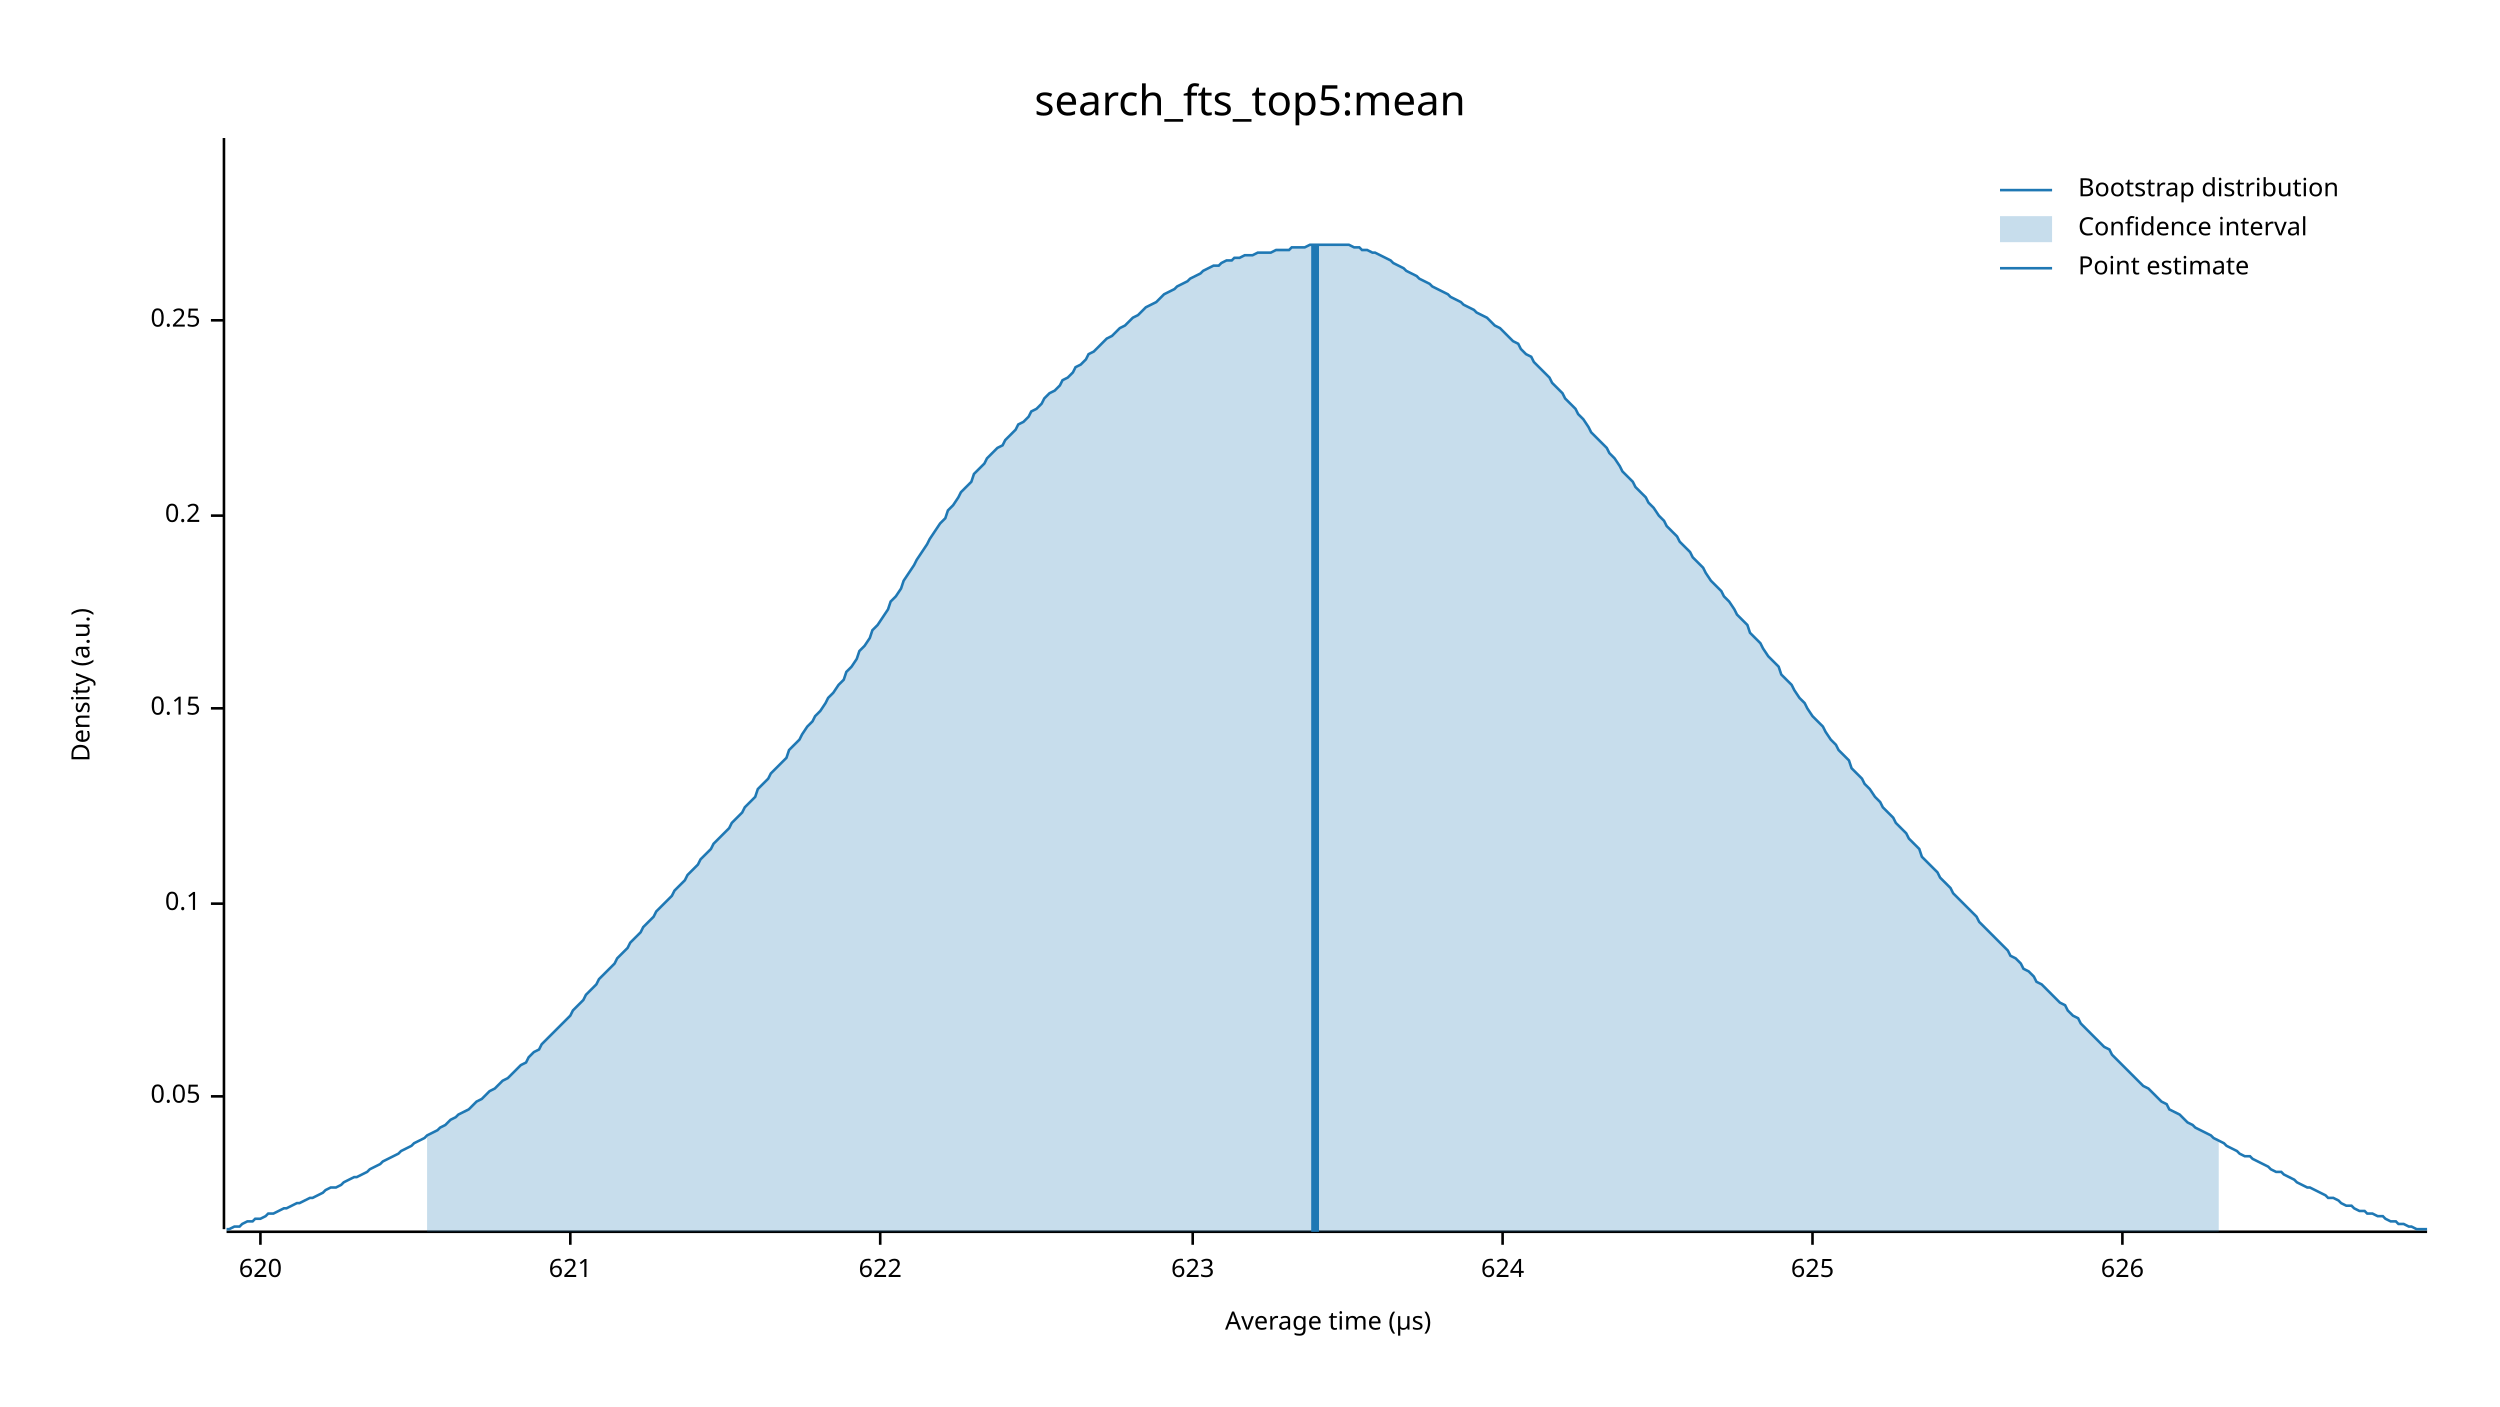
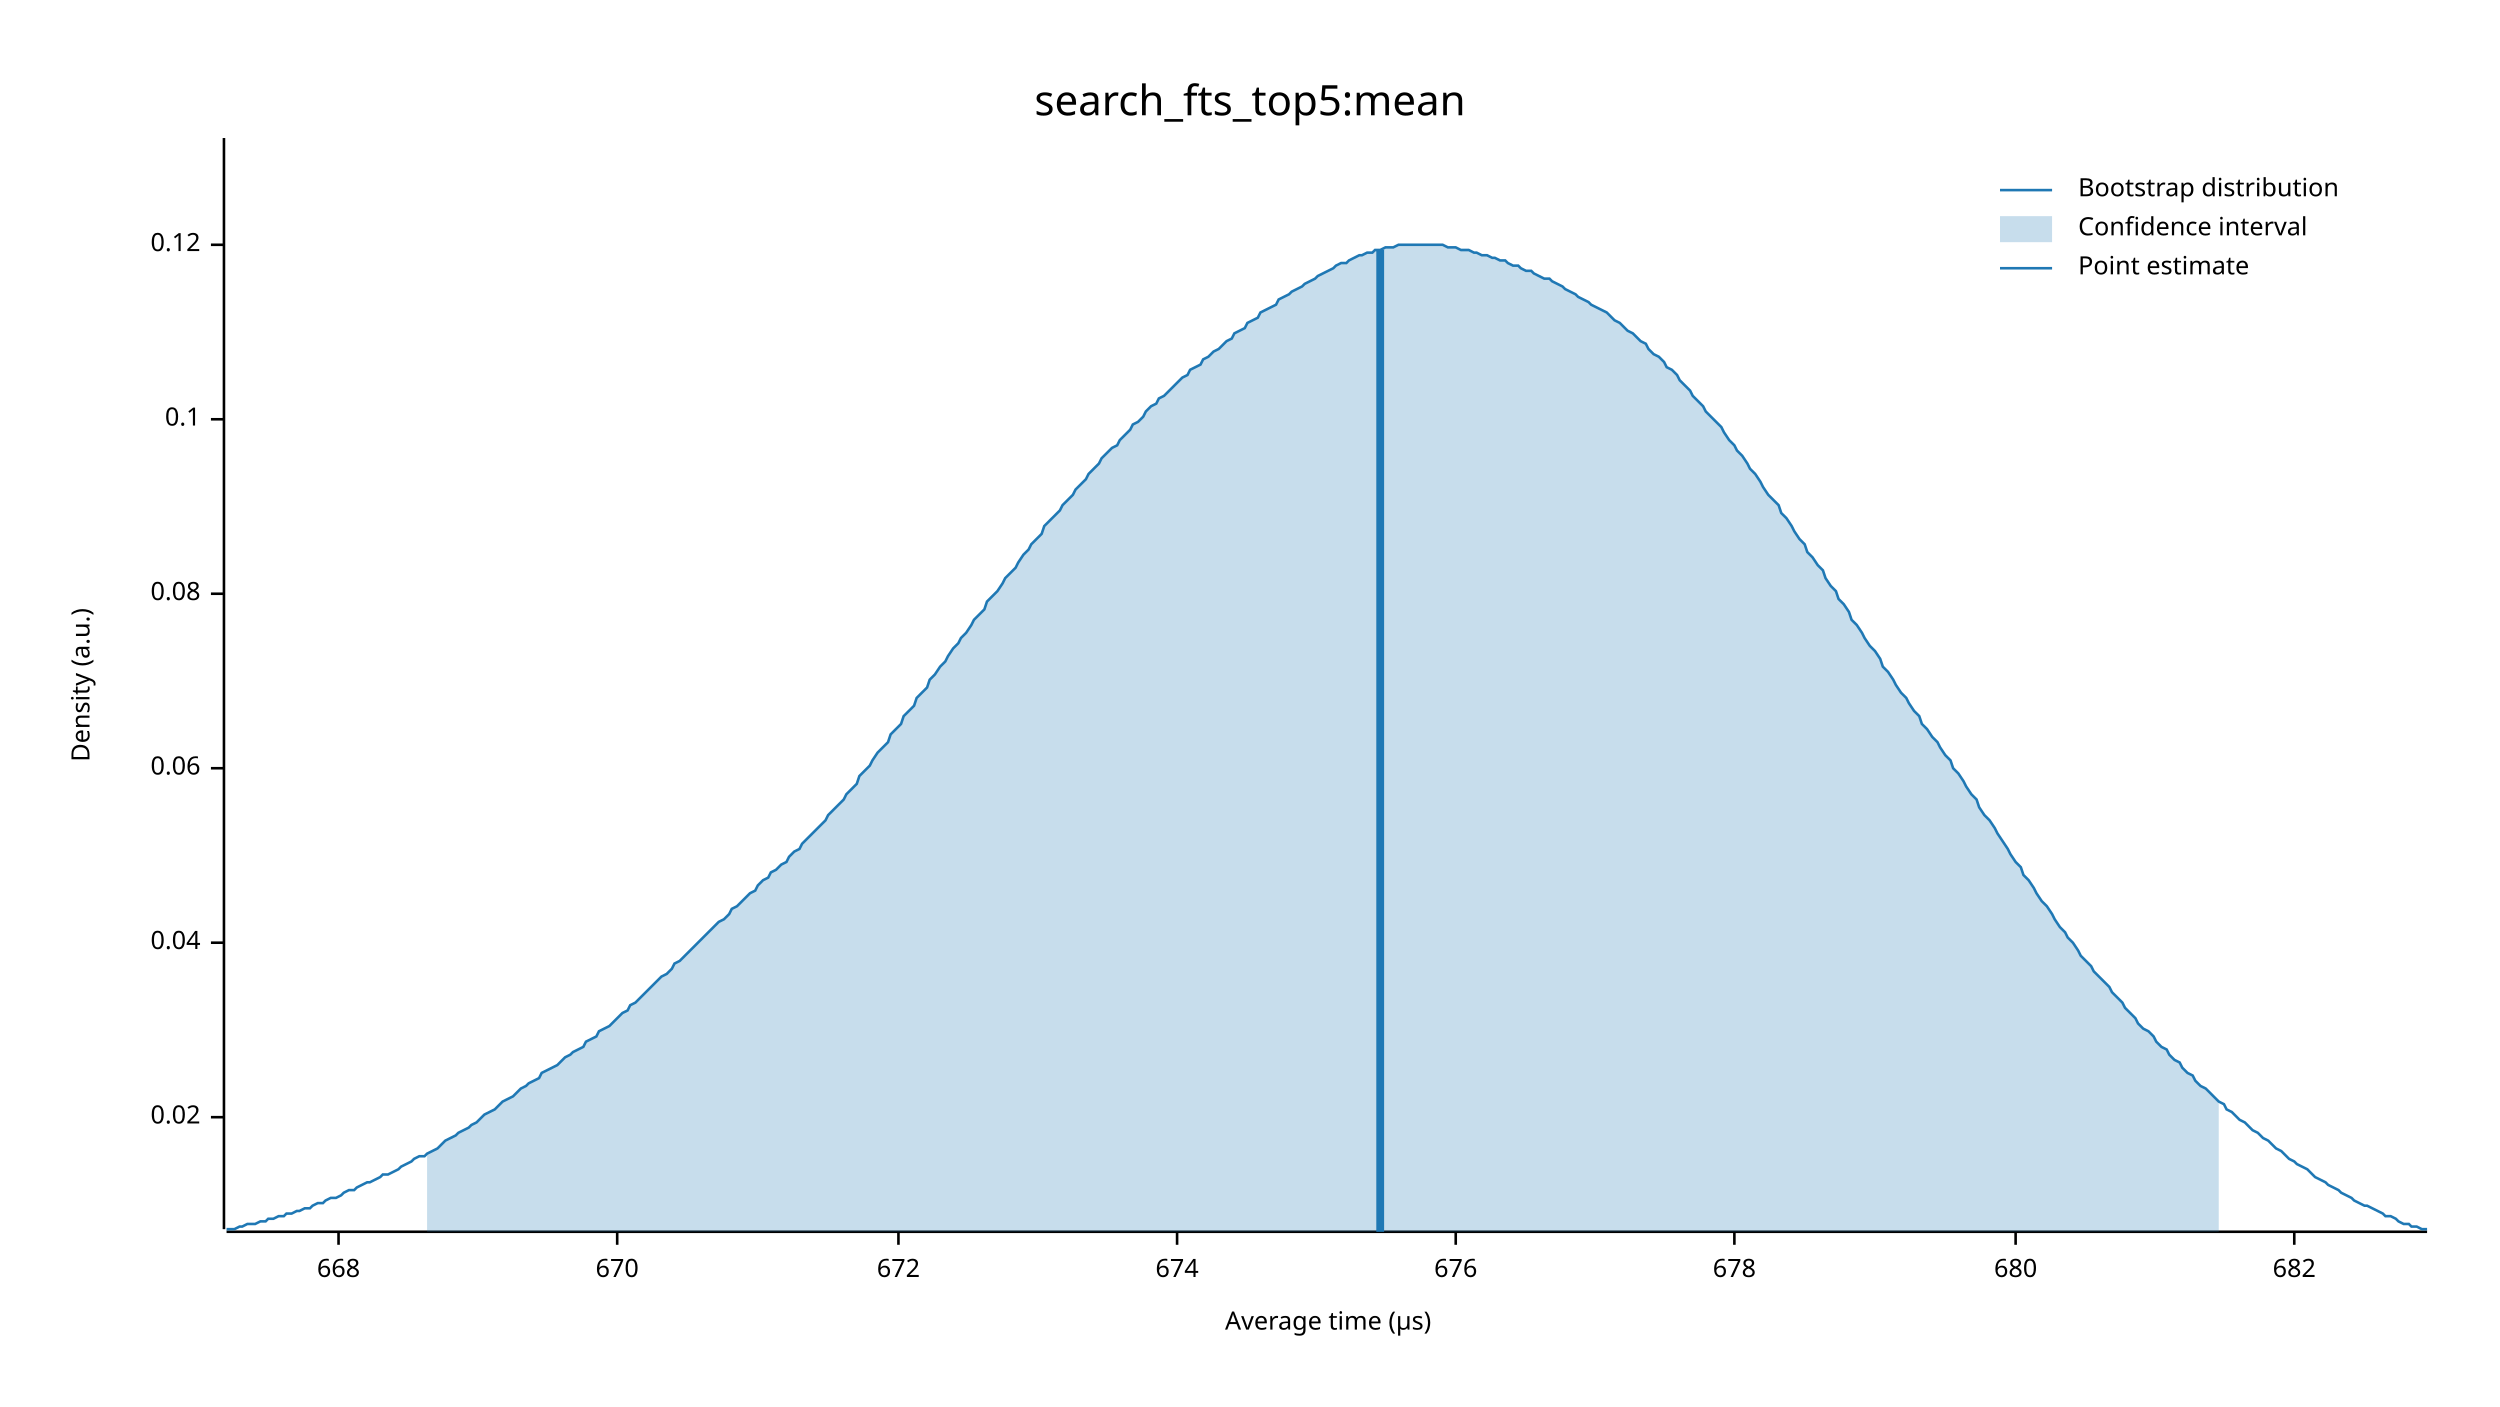
<svg xmlns="http://www.w3.org/2000/svg" width="960" height="540" viewBox="0 0 960 540">
  <text x="480" y="32" dy="0.76em" text-anchor="middle" font-family="sans-serif" font-size="16.129" opacity="1" fill="#000000">
search_fts_top5:mean
</text>
  <text x="27" y="263" dy="0.76em" text-anchor="middle" font-family="sans-serif" font-size="9.677" opacity="1" fill="#000000" transform="rotate(270, 27, 263)">
Density (a.u.)
</text>
  <text x="510" y="513" dy="-0.5ex" text-anchor="middle" font-family="sans-serif" font-size="9.677" opacity="1" fill="#000000">
Average time (µs)
</text>
  <polyline fill="none" opacity="1" stroke="#000000" stroke-width="1" points="86,53 86,472 " />
-   <text x="77" y="421" dy="0.5ex" text-anchor="end" font-family="sans-serif" font-size="9.677" opacity="1" fill="#000000">
- 0.05
+   <text x="77" y="429" dy="0.5ex" text-anchor="end" font-family="sans-serif" font-size="9.677" opacity="1" fill="#000000">
+ 0.02
</text>
-   <polyline fill="none" opacity="1" stroke="#000000" stroke-width="1" points="81,421 86,421 " />
-   <text x="77" y="347" dy="0.5ex" text-anchor="end" font-family="sans-serif" font-size="9.677" opacity="1" fill="#000000">
+   <polyline fill="none" opacity="1" stroke="#000000" stroke-width="1" points="81,429 86,429 " />
+   <text x="77" y="362" dy="0.5ex" text-anchor="end" font-family="sans-serif" font-size="9.677" opacity="1" fill="#000000">
+ 0.04
+ </text>
+   <polyline fill="none" opacity="1" stroke="#000000" stroke-width="1" points="81,362 86,362 " />
+   <text x="77" y="295" dy="0.5ex" text-anchor="end" font-family="sans-serif" font-size="9.677" opacity="1" fill="#000000">
+ 0.06
+ </text>
+   <polyline fill="none" opacity="1" stroke="#000000" stroke-width="1" points="81,295 86,295 " />
+   <text x="77" y="228" dy="0.5ex" text-anchor="end" font-family="sans-serif" font-size="9.677" opacity="1" fill="#000000">
+ 0.08
+ </text>
+   <polyline fill="none" opacity="1" stroke="#000000" stroke-width="1" points="81,228 86,228 " />
+   <text x="77" y="161" dy="0.5ex" text-anchor="end" font-family="sans-serif" font-size="9.677" opacity="1" fill="#000000">
0.1
</text>
-   <polyline fill="none" opacity="1" stroke="#000000" stroke-width="1" points="81,347 86,347 " />
-   <text x="77" y="272" dy="0.5ex" text-anchor="end" font-family="sans-serif" font-size="9.677" opacity="1" fill="#000000">
- 0.15
+   <polyline fill="none" opacity="1" stroke="#000000" stroke-width="1" points="81,161 86,161 " />
+   <text x="77" y="94" dy="0.5ex" text-anchor="end" font-family="sans-serif" font-size="9.677" opacity="1" fill="#000000">
+ 0.12
</text>
-   <polyline fill="none" opacity="1" stroke="#000000" stroke-width="1" points="81,272 86,272 " />
-   <text x="77" y="198" dy="0.5ex" text-anchor="end" font-family="sans-serif" font-size="9.677" opacity="1" fill="#000000">
- 0.2
+   <polyline fill="none" opacity="1" stroke="#000000" stroke-width="1" points="81,94 86,94 " />
+   <polyline fill="none" opacity="1" stroke="#000000" stroke-width="1" points="87,473 932,473 " />
+   <text x="130" y="483" dy="0.76em" text-anchor="middle" font-family="sans-serif" font-size="9.677" opacity="1" fill="#000000">
+ 668
</text>
-   <polyline fill="none" opacity="1" stroke="#000000" stroke-width="1" points="81,198 86,198 " />
-   <text x="77" y="123" dy="0.5ex" text-anchor="end" font-family="sans-serif" font-size="9.677" opacity="1" fill="#000000">
- 0.25
+   <polyline fill="none" opacity="1" stroke="#000000" stroke-width="1" points="130,473 130,478 " />
+   <text x="237" y="483" dy="0.76em" text-anchor="middle" font-family="sans-serif" font-size="9.677" opacity="1" fill="#000000">
+ 670
</text>
-   <polyline fill="none" opacity="1" stroke="#000000" stroke-width="1" points="81,123 86,123 " />
-   <polyline fill="none" opacity="1" stroke="#000000" stroke-width="1" points="87,473 932,473 " />
-   <text x="100" y="483" dy="0.76em" text-anchor="middle" font-family="sans-serif" font-size="9.677" opacity="1" fill="#000000">
- 620
+   <polyline fill="none" opacity="1" stroke="#000000" stroke-width="1" points="237,473 237,478 " />
+   <text x="345" y="483" dy="0.76em" text-anchor="middle" font-family="sans-serif" font-size="9.677" opacity="1" fill="#000000">
+ 672
</text>
-   <polyline fill="none" opacity="1" stroke="#000000" stroke-width="1" points="100,473 100,478 " />
-   <text x="219" y="483" dy="0.76em" text-anchor="middle" font-family="sans-serif" font-size="9.677" opacity="1" fill="#000000">
- 621
+   <polyline fill="none" opacity="1" stroke="#000000" stroke-width="1" points="345,473 345,478 " />
+   <text x="452" y="483" dy="0.76em" text-anchor="middle" font-family="sans-serif" font-size="9.677" opacity="1" fill="#000000">
+ 674
</text>
-   <polyline fill="none" opacity="1" stroke="#000000" stroke-width="1" points="219,473 219,478 " />
-   <text x="338" y="483" dy="0.76em" text-anchor="middle" font-family="sans-serif" font-size="9.677" opacity="1" fill="#000000">
- 622
+   <polyline fill="none" opacity="1" stroke="#000000" stroke-width="1" points="452,473 452,478 " />
+   <text x="559" y="483" dy="0.76em" text-anchor="middle" font-family="sans-serif" font-size="9.677" opacity="1" fill="#000000">
+ 676
</text>
-   <polyline fill="none" opacity="1" stroke="#000000" stroke-width="1" points="338,473 338,478 " />
-   <text x="458" y="483" dy="0.76em" text-anchor="middle" font-family="sans-serif" font-size="9.677" opacity="1" fill="#000000">
- 623
+   <polyline fill="none" opacity="1" stroke="#000000" stroke-width="1" points="559,473 559,478 " />
+   <text x="666" y="483" dy="0.76em" text-anchor="middle" font-family="sans-serif" font-size="9.677" opacity="1" fill="#000000">
+ 678
</text>
-   <polyline fill="none" opacity="1" stroke="#000000" stroke-width="1" points="458,473 458,478 " />
-   <text x="577" y="483" dy="0.76em" text-anchor="middle" font-family="sans-serif" font-size="9.677" opacity="1" fill="#000000">
- 624
+   <polyline fill="none" opacity="1" stroke="#000000" stroke-width="1" points="666,473 666,478 " />
+   <text x="774" y="483" dy="0.76em" text-anchor="middle" font-family="sans-serif" font-size="9.677" opacity="1" fill="#000000">
+ 680
</text>
-   <polyline fill="none" opacity="1" stroke="#000000" stroke-width="1" points="577,473 577,478 " />
-   <text x="696" y="483" dy="0.76em" text-anchor="middle" font-family="sans-serif" font-size="9.677" opacity="1" fill="#000000">
- 625
+   <polyline fill="none" opacity="1" stroke="#000000" stroke-width="1" points="774,473 774,478 " />
+   <text x="881" y="483" dy="0.76em" text-anchor="middle" font-family="sans-serif" font-size="9.677" opacity="1" fill="#000000">
+ 682
</text>
-   <polyline fill="none" opacity="1" stroke="#000000" stroke-width="1" points="696,473 696,478 " />
-   <text x="815" y="483" dy="0.76em" text-anchor="middle" font-family="sans-serif" font-size="9.677" opacity="1" fill="#000000">
- 626
- </text>
-   <polyline fill="none" opacity="1" stroke="#000000" stroke-width="1" points="815,473 815,478 " />
-   <polyline fill="none" opacity="1" stroke="#1F78B4" stroke-width="1" points="87,472 88,472 90,471 92,471 93,470 95,469 97,469 98,468 100,468 102,467 103,466 105,466 107,465 109,464 110,464 112,463 114,462 115,462 117,461 119,460 120,460 122,459 124,458 125,457 127,456 129,456 131,455 132,454 134,453 136,452 137,452 139,451 141,450 142,449 144,448 146,447 147,446 149,445 151,444 153,443 154,442 156,441 158,440 159,439 161,438 163,437 164,436 166,435 168,434 169,433 171,432 173,430 175,429 176,428 178,427 180,426 181,425 183,423 185,422 186,421 188,419 190,418 191,417 193,415 195,414 197,412 198,411 200,409 202,408 203,406 205,404 207,403 208,401 210,399 212,397 214,395 215,394 217,392 219,390 220,388 222,386 224,384 225,382 227,380 229,378 230,376 232,374 234,372 236,370 237,368 239,366 241,364 242,362 244,360 246,358 247,356 249,354 251,352 252,350 254,348 256,346 258,344 259,342 261,340 263,338 264,336 266,334 268,332 269,330 271,328 273,326 274,324 276,322 278,320 280,318 281,316 283,314 285,312 286,310 288,308 290,306 291,303 293,301 295,299 296,297 298,295 300,293 302,291 303,288 305,286 307,284 308,282 310,279 312,277 313,275 315,273 317,270 318,268 320,266 322,263 324,261 325,258 327,256 329,253 330,250 332,248 334,245 335,242 337,240 339,237 341,234 342,231 344,229 346,226 347,223 349,220 351,217 352,215 354,212 356,209 357,207 359,204 361,201 363,199 364,196 366,194 368,191 369,189 371,187 373,185 374,182 376,180 378,178 379,176 381,174 383,172 385,171 386,169 388,167 390,165 391,163 393,162 395,160 396,158 398,157 400,155 401,153 403,151 405,150 407,148 408,146 410,145 412,143 413,141 415,140 417,138 418,136 420,135 422,133 423,132 425,130 427,129 429,127 430,126 432,125 434,123 435,122 437,121 439,119 440,118 442,117 444,116 445,115 447,113 449,112 451,111 452,110 454,109 456,108 457,107 459,106 461,105 462,104 464,103 466,102 468,102 469,101 471,100 473,100 474,99 476,99 478,98 479,98 481,98 483,97 484,97 486,97 488,97 490,96 491,96 493,96 495,96 496,95 498,95 500,95 501,95 503,94 505,94 506,94 508,94 510,94 512,94 513,94 515,94 517,94 518,94 520,95 522,95 523,96 525,96 527,97 528,97 530,98 532,99 534,100 535,101 537,102 539,103 540,104 542,105 544,106 545,107 547,108 549,109 550,110 552,111 554,112 556,113 557,114 559,115 561,116 562,117 564,118 566,119 567,120 569,121 571,122 573,124 574,125 576,126 578,128 579,129 581,131 583,132 584,134 586,136 588,137 589,139 591,141 593,143 595,145 596,147 598,149 600,151 601,153 603,155 605,157 606,159 608,161 610,164 611,166 613,168 615,170 617,172 618,174 620,176 622,179 623,181 625,183 627,185 628,187 630,189 632,191 633,193 635,195 637,198 639,200 640,202 642,204 644,206 645,208 647,210 649,212 650,214 652,216 654,218 655,220 657,223 659,225 661,227 662,229 664,231 666,234 667,236 669,238 671,240 672,243 674,245 676,247 677,249 679,252 681,254 683,256 684,259 686,261 688,263 689,265 691,268 693,270 694,272 696,275 698,277 700,279 701,281 703,284 705,286 706,288 708,290 710,292 711,295 713,297 715,299 716,301 718,303 720,306 722,308 723,310 725,312 727,314 728,316 730,318 732,320 733,322 735,324 737,326 738,329 740,331 742,333 744,335 745,337 747,339 749,341 750,343 752,345 754,347 755,348 757,350 759,352 760,354 762,356 764,358 766,360 767,361 769,363 771,365 772,367 774,368 776,370 777,372 779,373 781,375 782,377 784,378 786,380 788,382 789,383 791,385 793,386 794,388 796,390 798,391 799,393 801,395 803,397 804,398 806,400 808,402 810,403 811,405 813,407 815,409 816,410 818,412 820,414 821,415 823,417 825,418 827,420 828,421 830,423 832,424 833,426 835,427 837,428 838,429 840,431 842,432 843,433 845,434 847,435 849,436 850,437 852,438 854,439 855,440 857,441 859,442 860,443 862,444 864,444 865,445 867,446 869,447 871,448 872,449 874,450 876,450 877,451 879,452 881,453 882,454 884,455 886,456 887,456 889,457 891,458 893,459 894,460 896,460 898,461 899,462 901,463 903,463 904,464 906,465 908,465 909,466 911,466 913,467 915,467 916,468 918,469 920,469 921,470 923,470 925,471 926,471 928,472 930,472 932,472 " />
-   <polygon opacity="0.25" fill="#1F78B4" points="164,436 166,435 168,434 169,433 171,432 173,430 175,429 176,428 178,427 180,426 181,425 183,423 185,422 186,421 188,419 190,418 191,417 193,415 195,414 197,412 198,411 200,409 202,408 203,406 205,404 207,403 208,401 210,399 212,397 214,395 215,394 217,392 219,390 220,388 222,386 224,384 225,382 227,380 229,378 230,376 232,374 234,372 236,370 237,368 239,366 241,364 242,362 244,360 246,358 247,356 249,354 251,352 252,350 254,348 256,346 258,344 259,342 261,340 263,338 264,336 266,334 268,332 269,330 271,328 273,326 274,324 276,322 278,320 280,318 281,316 283,314 285,312 286,310 288,308 290,306 291,303 293,301 295,299 296,297 298,295 300,293 302,291 303,288 305,286 307,284 308,282 310,279 312,277 313,275 315,273 317,270 318,268 320,266 322,263 324,261 325,258 327,256 329,253 330,250 332,248 334,245 335,242 337,240 339,237 341,234 342,231 344,229 346,226 347,223 349,220 351,217 352,215 354,212 356,209 357,207 359,204 361,201 363,199 364,196 366,194 368,191 369,189 371,187 373,185 374,182 376,180 378,178 379,176 381,174 383,172 385,171 386,169 388,167 390,165 391,163 393,162 395,160 396,158 398,157 400,155 401,153 403,151 405,150 407,148 408,146 410,145 412,143 413,141 415,140 417,138 418,136 420,135 422,133 423,132 425,130 427,129 429,127 430,126 432,125 434,123 435,122 437,121 439,119 440,118 442,117 444,116 445,115 447,113 449,112 451,111 452,110 454,109 456,108 457,107 459,106 461,105 462,104 464,103 466,102 468,102 469,101 471,100 473,100 474,99 476,99 478,98 479,98 481,98 483,97 484,97 486,97 488,97 490,96 491,96 493,96 495,96 496,95 498,95 500,95 501,95 503,94 505,94 506,94 508,94 510,94 512,94 513,94 515,94 517,94 518,94 520,95 522,95 523,96 525,96 527,97 528,97 530,98 532,99 534,100 535,101 537,102 539,103 540,104 542,105 544,106 545,107 547,108 549,109 550,110 552,111 554,112 556,113 557,114 559,115 561,116 562,117 564,118 566,119 567,120 569,121 571,122 573,124 574,125 576,126 578,128 579,129 581,131 583,132 584,134 586,136 588,137 589,139 591,141 593,143 595,145 596,147 598,149 600,151 601,153 603,155 605,157 606,159 608,161 610,164 611,166 613,168 615,170 617,172 618,174 620,176 622,179 623,181 625,183 627,185 628,187 630,189 632,191 633,193 635,195 637,198 639,200 640,202 642,204 644,206 645,208 647,210 649,212 650,214 652,216 654,218 655,220 657,223 659,225 661,227 662,229 664,231 666,234 667,236 669,238 671,240 672,243 674,245 676,247 677,249 679,252 681,254 683,256 684,259 686,261 688,263 689,265 691,268 693,270 694,272 696,275 698,277 700,279 701,281 703,284 705,286 706,288 708,290 710,292 711,295 713,297 715,299 716,301 718,303 720,306 722,308 723,310 725,312 727,314 728,316 730,318 732,320 733,322 735,324 737,326 738,329 740,331 742,333 744,335 745,337 747,339 749,341 750,343 752,345 754,347 755,348 757,350 759,352 760,354 762,356 764,358 766,360 767,361 769,363 771,365 772,367 774,368 776,370 777,372 779,373 781,375 782,377 784,378 786,380 788,382 789,383 791,385 793,386 794,388 796,390 798,391 799,393 801,395 803,397 804,398 806,400 808,402 810,403 811,405 813,407 815,409 816,410 818,412 820,414 821,415 823,417 825,418 827,420 828,421 830,423 832,424 833,426 835,427 837,428 838,429 840,431 842,432 843,433 845,434 847,435 849,436 850,437 852,438 852,473 164,473 " />
-   <polyline fill="none" opacity="1" stroke="#1F78B4" stroke-width="3" points="505,473 505,94 " />
+   <polyline fill="none" opacity="1" stroke="#000000" stroke-width="1" points="881,473 881,478 " />
+   <polyline fill="none" opacity="1" stroke="#1F78B4" stroke-width="1" points="87,472 88,472 90,472 92,471 93,471 95,470 97,470 98,470 100,469 102,469 103,468 105,468 107,467 109,467 110,466 112,466 114,465 115,465 117,464 119,464 120,463 122,462 124,462 125,461 127,460 129,460 131,459 132,458 134,457 136,457 137,456 139,455 141,454 142,454 144,453 146,452 147,451 149,451 151,450 153,449 154,448 156,447 158,446 159,445 161,444 163,444 164,443 166,442 168,441 169,440 171,438 173,437 175,436 176,435 178,434 180,433 181,432 183,431 185,429 186,428 188,427 190,426 191,425 193,423 195,422 197,421 198,420 200,418 202,417 203,416 205,415 207,414 208,412 210,411 212,410 214,409 215,408 217,406 219,405 220,404 222,403 224,402 225,400 227,399 229,398 230,396 232,395 234,394 236,392 237,391 239,389 241,388 242,386 244,385 246,383 247,382 249,380 251,378 252,377 254,375 256,374 258,372 259,370 261,369 263,367 264,366 266,364 268,362 269,361 271,359 273,357 274,356 276,354 278,353 280,351 281,349 283,348 285,346 286,345 288,343 290,342 291,340 293,338 295,337 296,335 298,334 300,332 302,331 303,329 305,327 307,326 308,324 310,322 312,320 313,319 315,317 317,315 318,313 320,311 322,309 324,307 325,305 327,303 329,301 330,298 332,296 334,294 335,292 337,289 339,287 341,285 342,282 344,280 346,278 347,275 349,273 351,271 352,268 354,266 356,264 357,261 359,259 361,256 363,254 364,252 366,249 368,247 369,245 371,243 373,240 374,238 376,236 378,234 379,231 381,229 383,227 385,224 386,222 388,220 390,218 391,216 393,213 395,211 396,209 398,207 400,205 401,202 403,200 405,198 407,196 408,194 410,192 412,190 413,188 415,186 417,184 418,182 420,180 422,178 423,176 425,174 427,172 429,171 430,169 432,167 434,165 435,163 437,162 439,160 440,158 442,156 444,155 445,153 447,152 449,150 451,148 452,147 454,145 456,144 457,142 459,141 461,140 462,138 464,137 466,135 468,134 469,133 471,131 473,130 474,128 476,127 478,126 479,124 481,123 483,122 484,120 486,119 488,118 490,117 491,115 493,114 495,113 496,112 498,111 500,110 501,109 503,108 505,107 506,106 508,105 510,104 512,103 513,102 515,101 517,101 518,100 520,99 522,98 523,98 525,97 527,97 528,96 530,96 532,95 534,95 535,95 537,94 539,94 540,94 542,94 544,94 545,94 547,94 549,94 550,94 552,94 554,94 556,95 557,95 559,95 561,96 562,96 564,96 566,97 567,97 569,98 571,98 573,99 574,99 576,100 578,100 579,101 581,102 583,102 584,103 586,104 588,104 589,105 591,106 593,107 595,107 596,108 598,109 600,110 601,111 603,112 605,113 606,114 608,115 610,116 611,117 613,118 615,119 617,120 618,121 620,123 622,124 623,125 625,127 627,128 628,129 630,131 632,132 633,134 635,136 637,137 639,139 640,141 642,142 644,144 645,146 647,148 649,150 650,152 652,154 654,156 655,158 657,160 659,162 661,164 662,166 664,169 666,171 667,173 669,175 671,178 672,180 674,182 676,185 677,187 679,190 681,192 683,194 684,197 686,199 688,202 689,204 691,207 693,209 694,212 696,214 698,217 700,219 701,222 703,225 705,227 706,230 708,232 710,235 711,238 713,240 715,243 716,245 718,248 720,250 722,253 723,256 725,258 727,261 728,263 730,266 732,268 733,270 735,273 737,275 738,278 740,280 742,283 744,285 745,287 747,290 749,292 750,295 752,297 754,300 755,302 757,305 759,307 760,310 762,313 764,315 766,318 767,320 769,323 771,326 772,328 774,331 776,333 777,336 779,338 781,341 782,343 784,346 786,348 788,351 789,353 791,356 793,358 794,360 796,362 798,365 799,367 801,369 803,371 804,373 806,375 808,377 810,379 811,381 813,383 815,385 816,387 818,389 820,391 821,393 823,395 825,396 827,398 828,400 830,402 832,403 833,405 835,407 837,408 838,410 840,412 842,413 843,415 845,417 847,418 849,420 850,421 852,423 854,424 855,426 857,427 859,429 860,430 862,431 864,433 865,434 867,435 869,437 871,438 872,439 874,441 876,442 877,443 879,445 881,446 882,447 884,448 886,449 887,450 889,452 891,453 893,454 894,455 896,456 898,457 899,458 901,459 903,460 904,461 906,462 908,463 909,463 911,464 913,465 915,466 916,467 918,467 920,468 921,469 923,470 925,470 926,471 928,471 930,472 932,472 " />
+   <polygon opacity="0.25" fill="#1F78B4" points="164,443 166,442 168,441 169,440 171,438 173,437 175,436 176,435 178,434 180,433 181,432 183,431 185,429 186,428 188,427 190,426 191,425 193,423 195,422 197,421 198,420 200,418 202,417 203,416 205,415 207,414 208,412 210,411 212,410 214,409 215,408 217,406 219,405 220,404 222,403 224,402 225,400 227,399 229,398 230,396 232,395 234,394 236,392 237,391 239,389 241,388 242,386 244,385 246,383 247,382 249,380 251,378 252,377 254,375 256,374 258,372 259,370 261,369 263,367 264,366 266,364 268,362 269,361 271,359 273,357 274,356 276,354 278,353 280,351 281,349 283,348 285,346 286,345 288,343 290,342 291,340 293,338 295,337 296,335 298,334 300,332 302,331 303,329 305,327 307,326 308,324 310,322 312,320 313,319 315,317 317,315 318,313 320,311 322,309 324,307 325,305 327,303 329,301 330,298 332,296 334,294 335,292 337,289 339,287 341,285 342,282 344,280 346,278 347,275 349,273 351,271 352,268 354,266 356,264 357,261 359,259 361,256 363,254 364,252 366,249 368,247 369,245 371,243 373,240 374,238 376,236 378,234 379,231 381,229 383,227 385,224 386,222 388,220 390,218 391,216 393,213 395,211 396,209 398,207 400,205 401,202 403,200 405,198 407,196 408,194 410,192 412,190 413,188 415,186 417,184 418,182 420,180 422,178 423,176 425,174 427,172 429,171 430,169 432,167 434,165 435,163 437,162 439,160 440,158 442,156 444,155 445,153 447,152 449,150 451,148 452,147 454,145 456,144 457,142 459,141 461,140 462,138 464,137 466,135 468,134 469,133 471,131 473,130 474,128 476,127 478,126 479,124 481,123 483,122 484,120 486,119 488,118 490,117 491,115 493,114 495,113 496,112 498,111 500,110 501,109 503,108 505,107 506,106 508,105 510,104 512,103 513,102 515,101 517,101 518,100 520,99 522,98 523,98 525,97 527,97 528,96 530,96 532,95 534,95 535,95 537,94 539,94 540,94 542,94 544,94 545,94 547,94 549,94 550,94 552,94 554,94 556,95 557,95 559,95 561,96 562,96 564,96 566,97 567,97 569,98 571,98 573,99 574,99 576,100 578,100 579,101 581,102 583,102 584,103 586,104 588,104 589,105 591,106 593,107 595,107 596,108 598,109 600,110 601,111 603,112 605,113 606,114 608,115 610,116 611,117 613,118 615,119 617,120 618,121 620,123 622,124 623,125 625,127 627,128 628,129 630,131 632,132 633,134 635,136 637,137 639,139 640,141 642,142 644,144 645,146 647,148 649,150 650,152 652,154 654,156 655,158 657,160 659,162 661,164 662,166 664,169 666,171 667,173 669,175 671,178 672,180 674,182 676,185 677,187 679,190 681,192 683,194 684,197 686,199 688,202 689,204 691,207 693,209 694,212 696,214 698,217 700,219 701,222 703,225 705,227 706,230 708,232 710,235 711,238 713,240 715,243 716,245 718,248 720,250 722,253 723,256 725,258 727,261 728,263 730,266 732,268 733,270 735,273 737,275 738,278 740,280 742,283 744,285 745,287 747,290 749,292 750,295 752,297 754,300 755,302 757,305 759,307 760,310 762,313 764,315 766,318 767,320 769,323 771,326 772,328 774,331 776,333 777,336 779,338 781,341 782,343 784,346 786,348 788,351 789,353 791,356 793,358 794,360 796,362 798,365 799,367 801,369 803,371 804,373 806,375 808,377 810,379 811,381 813,383 815,385 816,387 818,389 820,391 821,393 823,395 825,396 827,398 828,400 830,402 832,403 833,405 835,407 837,408 838,410 840,412 842,413 843,415 845,417 847,418 849,420 850,421 852,423 852,473 164,473 " />
+   <polyline fill="none" opacity="1" stroke="#1F78B4" stroke-width="3" points="530,473 530,96 " />
  <text x="798" y="68" dy="0.76em" text-anchor="start" font-family="sans-serif" font-size="9.677" opacity="1" fill="#000000">
Bootstrap distribution
</text>
  <text x="798" y="83" dy="0.76em" text-anchor="start" font-family="sans-serif" font-size="9.677" opacity="1" fill="#000000">
Confidence interval
</text>
  <text x="798" y="98" dy="0.76em" text-anchor="start" font-family="sans-serif" font-size="9.677" opacity="1" fill="#000000">
Point estimate
</text>
  <polyline fill="none" opacity="1" stroke="#1F78B4" stroke-width="1" points="768,73 788,73 " />
  <rect x="768" y="83" width="20" height="10" opacity="0.25" fill="#1F78B4" stroke="none" />
  <polyline fill="none" opacity="1" stroke="#1F78B4" stroke-width="1" points="768,103 788,103 " />
</svg>
